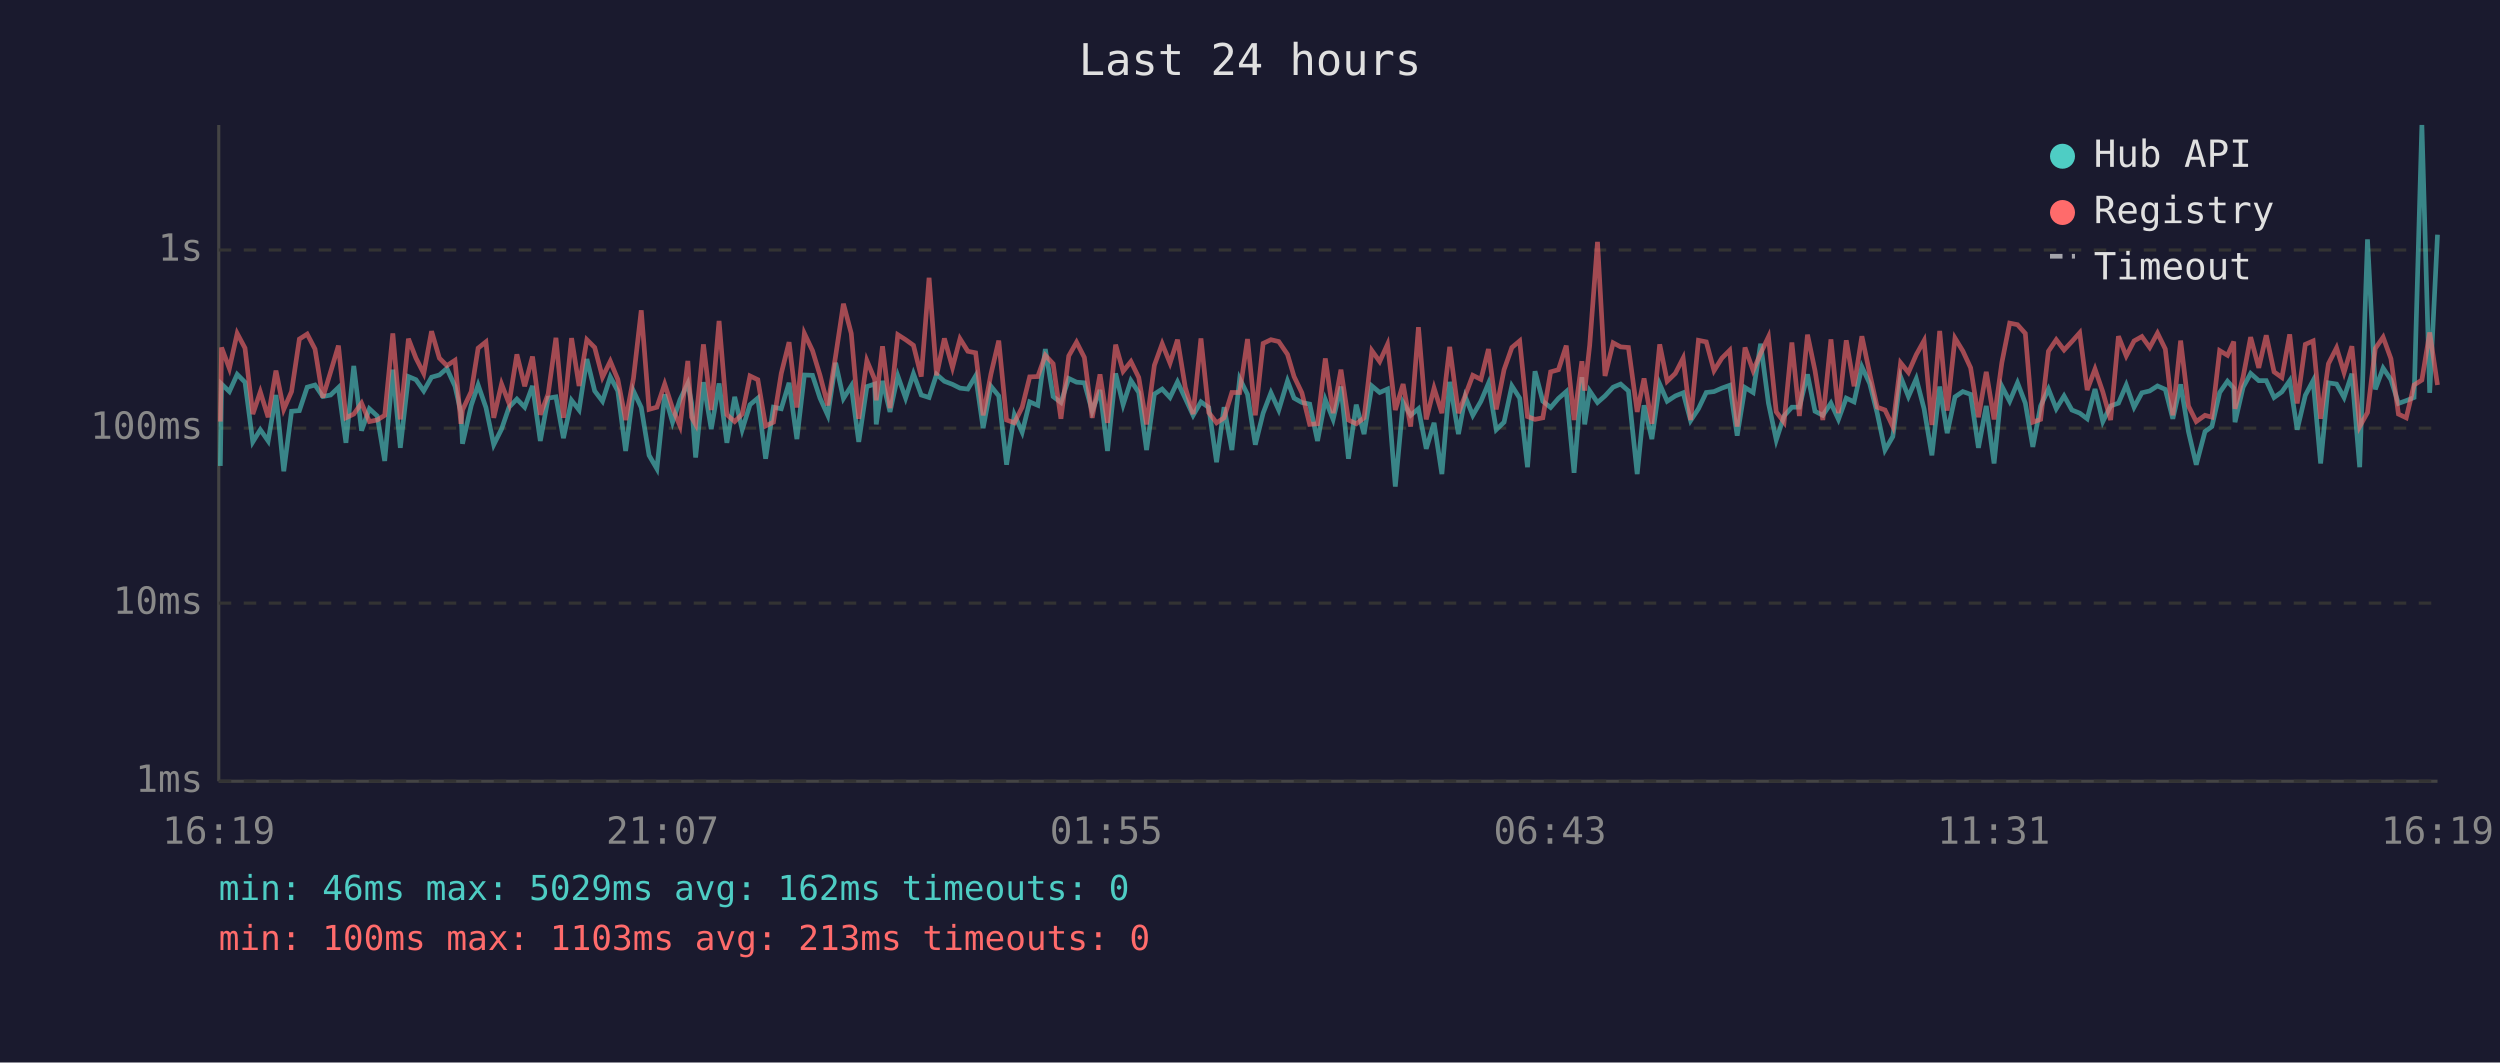
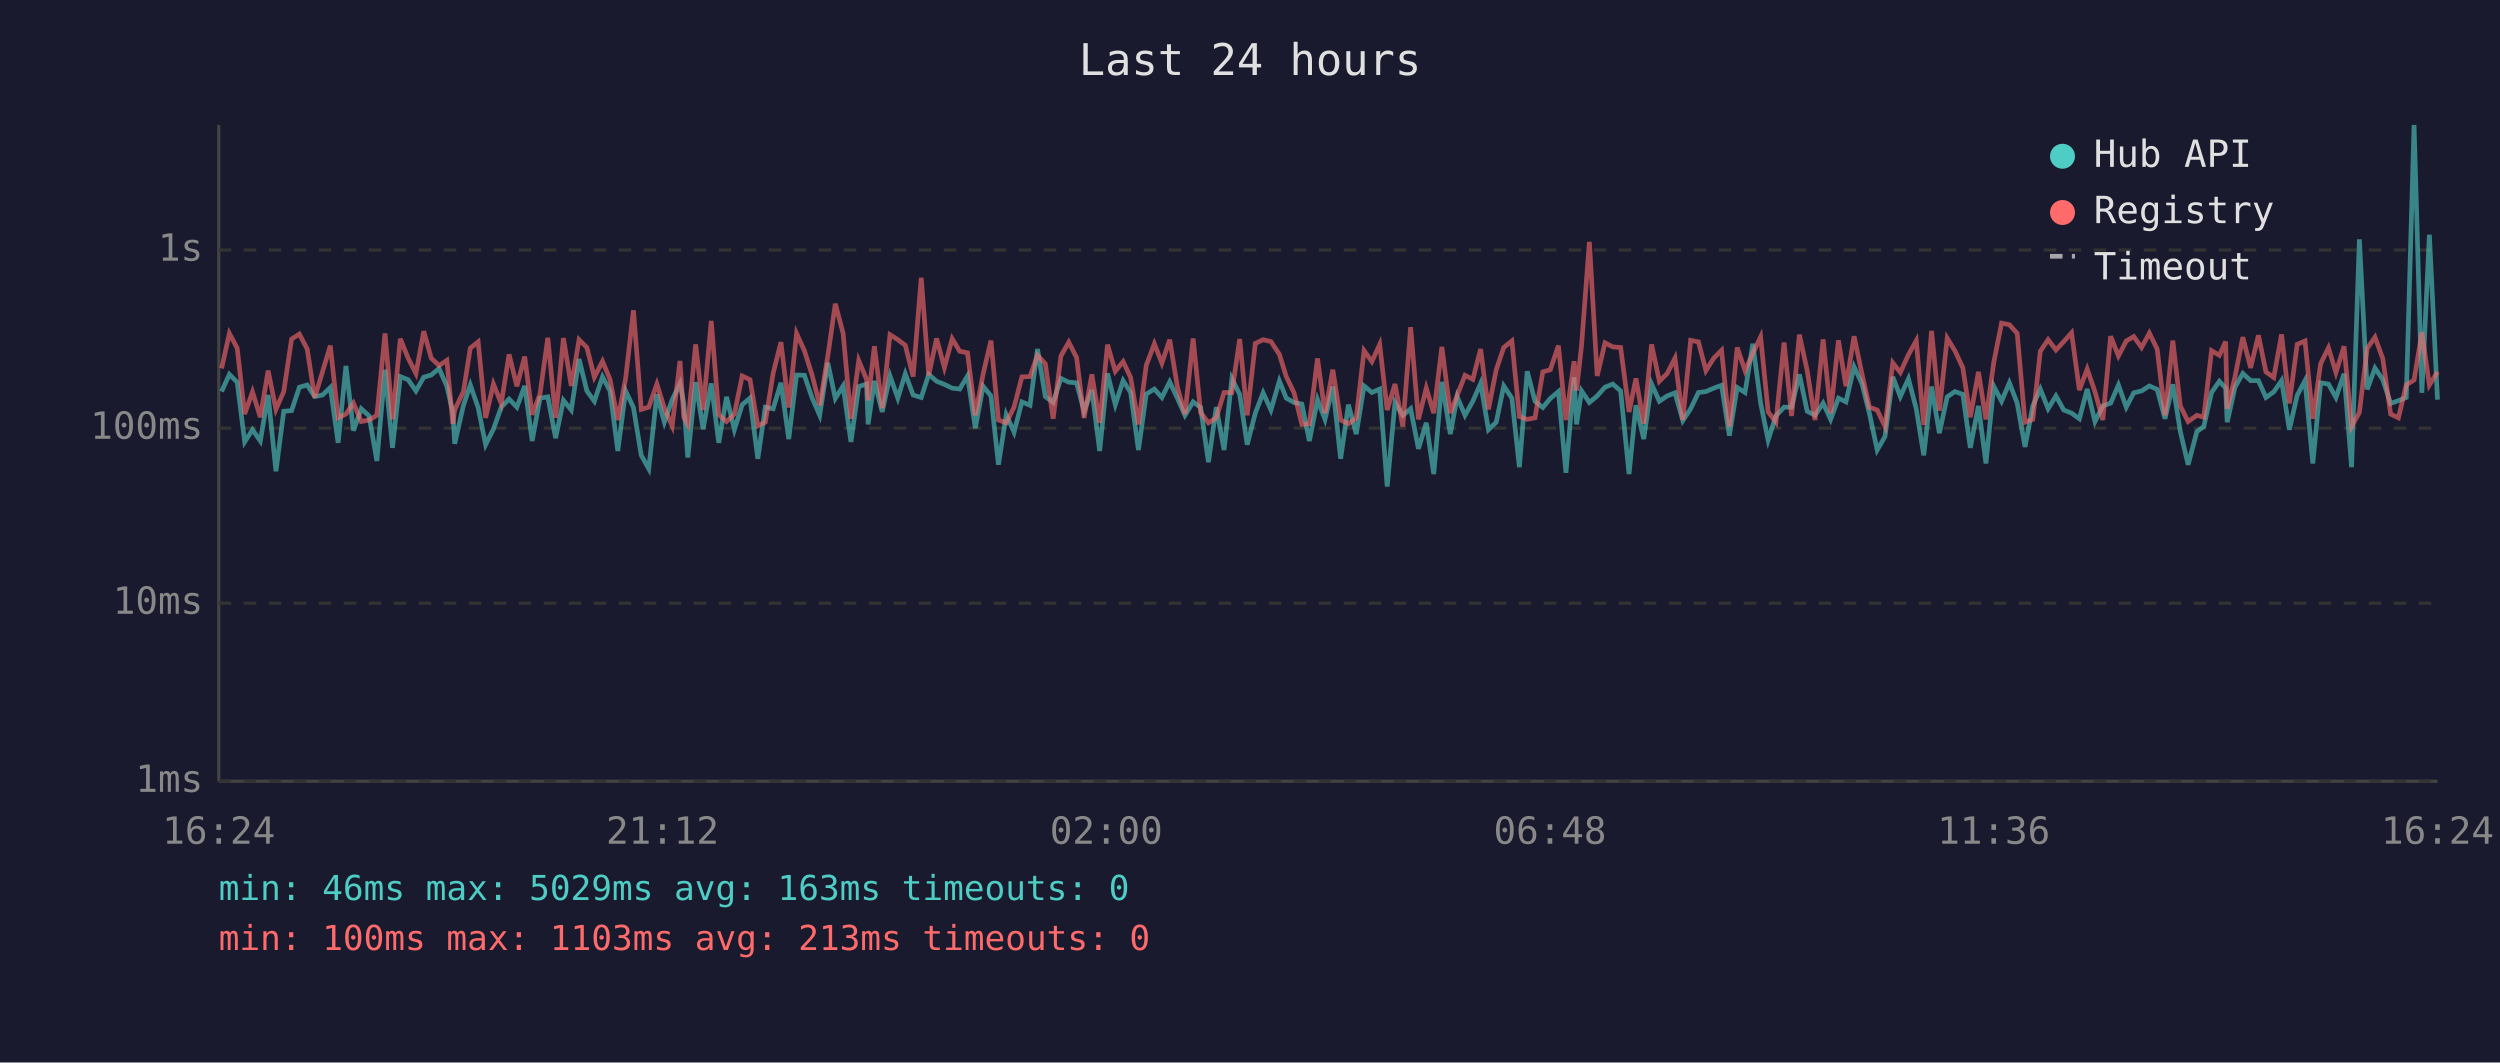
<svg xmlns="http://www.w3.org/2000/svg" viewBox="0 0 800 340" font-family="monospace" font-size="12">
  <rect width="800" height="340" fill="#1a1a2e" />
  <text x="400" y="24" fill="#e0e0e0" font-size="14" text-anchor="middle">Last 24 hours</text>
  <line x1="70" y1="40" x2="70" y2="250" stroke="#444" stroke-width="1" />
  <line x1="70" y1="250" x2="780" y2="250" stroke="#444" stroke-width="1" />
  <line x1="70" y1="250" x2="780" y2="250" stroke="#333" stroke-width="1" stroke-dasharray="4" />
  <text x="65" y="250" fill="#888" text-anchor="end" dominant-baseline="middle">1ms</text>
  <line x1="70" y1="193" x2="780" y2="193" stroke="#333" stroke-width="1" stroke-dasharray="4" />
  <text x="65" y="193" fill="#888" text-anchor="end" dominant-baseline="middle">10ms</text>
  <line x1="70" y1="137" x2="780" y2="137" stroke="#333" stroke-width="1" stroke-dasharray="4" />
  <text x="65" y="137" fill="#888" text-anchor="end" dominant-baseline="middle">100ms</text>
  <line x1="70" y1="80" x2="780" y2="80" stroke="#333" stroke-width="1" stroke-dasharray="4" />
  <text x="65" y="80" fill="#888" text-anchor="end" dominant-baseline="middle">1s</text>
-   <text x="70" y="270" fill="#888" text-anchor="middle">16:19</text>
-   <text x="212" y="270" fill="#888" text-anchor="middle">21:07</text>
-   <text x="354" y="270" fill="#888" text-anchor="middle">01:55</text>
-   <text x="496" y="270" fill="#888" text-anchor="middle">06:43</text>
-   <text x="638" y="270" fill="#888" text-anchor="middle">11:31</text>
-   <text x="780" y="270" fill="#888" text-anchor="middle">16:19</text>
-   <polyline points="70.5,149.1 70.9,122.9 73.4,125.3 75.9,119.8 78.4,122.3 80.9,141.4 83.3,137.5 85.8,141.1 88.3,126.4 90.8,150.8 93.3,131.6 95.8,131.4 98.3,123.9 100.8,123.2 103.3,126.9 105.8,126.4 108.3,124.0 110.7,141.7 113.2,117.1 115.7,137.8 118.2,130.8 120.7,133.1 123.1,147.5 125.7,118.3 128.1,143.3 130.7,120.5 133.1,121.5 135.6,125.1 138.1,120.7 140.6,120.0 143.0,117.9 145.6,123.6 147.5,132.0 148.0,142.0 150.8,129.7 153.0,123.2 155.5,130.4 158.0,142.3 160.5,137.3 162.9,130.3 165.4,127.7 167.9,130.3 170.4,123.5 172.9,141.1 175.4,127.4 177.9,127.0 180.3,140.2 182.9,128.1 185.3,131.2 187.8,114.9 190.3,125.1 192.8,128.4 195.3,120.6 197.7,125.1 200.2,144.3 202.7,125.1 205.2,130.4 207.7,145.7 210.2,150.0 212.7,126.2 215.2,135.1 217.6,127.9 220.1,122.7 221.3,129.0 222.6,146.4 225.1,122.3 227.6,137.3 230.1,122.7 232.6,141.7 235.1,127.0 237.5,137.5 240.0,129.5 242.5,127.4 245.0,146.8 247.5,130.3 250.0,130.8 252.5,122.5 255.0,140.5 257.4,120.0 260.0,120.1 262.4,127.4 264.9,132.9 267.4,116.1 269.9,127.5 272.4,123.5 274.8,141.4 277.4,123.7 279.9,122.9 280.4,135.8 282.4,121.9 284.8,131.8 287.3,120.3 289.8,127.4 292.3,119.6 294.8,126.4 297.3,127.2 299.7,119.8 302.2,122.0 304.8,123.0 307.2,124.2 309.7,124.5 312.2,120.3 314.6,137.0 317.1,123.6 319.6,126.7 322.1,148.7 324.6,132.7 327.1,138.3 329.5,128.6 332.1,129.7 334.5,111.7 337.0,126.9 339.5,128.8 342.0,121.1 344.5,122.3 347.0,122.5 349.5,131.6 352.0,124.8 354.4,144.3 357.0,119.5 359.4,129.5 361.9,121.8 364.4,125.6 366.9,144.0 369.4,126.1 371.9,124.5 374.4,127.2 376.8,122.2 379.3,127.5 381.8,132.9 384.3,128.6 386.8,130.4 389.3,147.9 391.7,130.3 394.2,144.0 396.7,121.2 399.2,126.2 401.7,142.3 404.2,132.2 406.7,125.7 409.2,131.2 412.0,121.9 414.1,127.4 416.6,128.8 419.1,129.3 421.6,141.1 424.1,127.9 426.6,134.2 429.1,123.7 431.5,146.8 434.0,129.5 436.5,138.9 439.0,123.5 441.5,125.6 444.0,124.5 446.5,155.7 449.0,128.8 451.4,132.9 453.9,130.8 456.4,143.6 458.9,135.3 461.4,151.7 463.9,122.2 466.7,138.9 468.9,127.0 471.3,132.9 473.9,128.4 476.3,122.7 478.8,137.5 481.3,135.1 483.8,123.5 486.3,127.4 488.8,149.5 491.2,118.8 493.7,128.4 496.2,130.4 498.7,127.5 501.2,125.3 503.7,151.3 506.2,120.7 507.1,135.8 508.7,125.1 511.2,128.8 513.6,126.7 516.2,123.9 518.6,122.9 521.1,125.1 523.9,151.7 526.1,129.7 528.6,140.5 531.1,122.9 533.5,128.4 536.1,126.7 538.6,125.7 541.0,134.6 543.5,130.8 546.0,125.6 548.5,125.3 551.0,124.2 553.5,123.3 555.9,139.4 558.4,124.0 561.0,125.6 563.4,110.0 565.9,129.0 568.4,140.8 570.9,133.1 573.4,130.3 575.8,130.3 578.4,119.8 580.8,131.6 583.3,132.9 585.9,129.0 588.3,134.2 590.8,127.4 593.3,128.6 595.8,117.4 598.3,122.7 600.7,132.2 603.2,144.0 605.7,139.7 608.2,120.6 610.7,126.9 613.2,121.2 615.7,130.8 618.2,145.7 620.7,123.7 623.1,138.6 625.6,127.0 628.1,125.3 630.6,126.2 633.1,143.3 635.6,129.9 638.1,148.3 640.6,123.6 643.1,128.4 645.6,122.5 648.1,129.0 650.5,143.0 653.0,129.9 655.5,124.5 658.0,130.8 660.5,126.7 663.0,131.2 665.5,132.2 667.9,134.0 670.4,124.5 672.9,134.9 675.4,129.9 677.9,129.0 680.4,123.2 682.9,130.3 685.4,125.7 687.9,125.1 690.4,123.5 692.9,124.6 695.3,134.0 697.8,123.0 700.3,138.1 702.8,148.7 705.6,138.1 707.8,136.5 710.3,125.6 712.8,122.0 714.8,124.2 715.2,135.1 717.8,123.9 720.2,119.5 722.8,121.8 725.2,121.8 727.7,127.2 730.2,125.4 732.7,121.8 735.1,137.5 737.7,126.5 740.2,121.8 742.6,148.3 745.1,122.5 747.7,122.9 750.1,127.2 752.6,119.6 755.1,149.5 757.6,76.6 760.1,124.6 762.6,117.8 765.1,121.5 767.5,129.1 770.0,128.2 772.5,127.2 775.0,40.0 777.5,125.7 780.0,75.1" fill="none" stroke="#4ecdc4" stroke-width="1.5" opacity="0.6" />
-   <polyline points="70.5,134.9 70.9,111.2 73.4,117.9 75.9,106.7 78.4,111.4 80.9,132.5 83.3,125.4 85.8,133.5 88.3,118.6 90.8,131.0 93.3,125.3 95.8,108.5 98.3,106.9 100.8,111.7 103.3,127.2 105.8,119.0 108.3,110.6 110.7,133.7 113.2,132.5 115.7,129.0 118.2,134.9 120.7,134.4 123.1,132.9 125.7,106.7 128.1,134.2 130.7,108.4 133.1,114.6 135.6,119.5 138.1,106.0 140.6,114.6 143.0,117.0 145.6,115.3 147.5,135.6 148.0,131.2 150.8,125.3 153.0,111.4 155.5,109.4 158.0,133.7 160.5,122.9 162.9,129.1 165.4,113.4 167.9,123.6 170.4,114.1 172.9,132.7 175.4,126.1 177.9,108.1 180.3,133.7 182.9,108.2 185.3,123.5 187.8,108.7 190.3,111.2 192.8,120.7 195.3,115.6 197.7,121.4 200.2,134.4 202.7,121.1 205.2,99.3 207.7,131.0 210.2,130.3 212.7,122.9 215.2,130.6 217.6,136.3 220.1,115.5 221.3,133.5 222.6,135.8 225.1,110.2 227.6,131.2 230.1,102.7 232.6,132.7 235.1,134.9 237.5,132.5 240.0,120.3 242.5,121.5 245.0,136.3 247.5,135.1 250.0,119.5 252.5,109.5 255.0,130.4 257.4,106.7 260.0,112.2 262.4,120.1 264.9,129.7 267.4,113.9 269.9,97.2 272.4,106.7 274.8,134.0 277.4,115.4 279.9,121.4 280.4,128.1 282.4,110.8 284.8,130.6 287.3,107.1 289.8,108.7 292.3,110.5 294.8,120.5 297.3,88.9 299.7,120.1 302.2,108.3 304.8,117.6 307.2,108.4 309.7,112.4 312.2,112.9 314.6,132.9 317.1,119.7 319.6,109.0 322.1,134.4 324.6,135.3 327.1,130.3 329.5,120.6 332.1,120.5 334.5,113.7 337.0,116.4 339.5,134.0 342.0,113.9 344.5,109.5 347.0,114.4 349.5,133.7 352.0,119.8 354.4,135.3 357.0,110.3 359.4,118.8 361.9,115.7 364.4,120.8 366.9,135.8 369.4,116.9 371.9,110.0 374.4,116.2 376.8,108.7 379.3,124.0 381.8,132.5 384.3,108.3 386.8,132.0 389.3,135.3 391.7,133.7 394.2,125.6 396.7,125.6 399.2,108.5 401.7,132.9 404.2,109.9 406.7,108.7 409.2,109.3 412.0,113.4 414.1,120.5 416.6,125.7 419.1,135.8 421.6,135.6 424.1,114.7 426.6,132.2 429.1,118.3 431.5,134.4 434.0,135.6 436.5,133.7 439.0,112.2 441.5,115.7 444.0,110.2 446.5,131.2 449.0,122.9 451.4,136.5 453.9,104.7 456.4,134.2 458.9,124.2 461.4,132.2 463.9,111.0 466.7,132.2 468.9,126.5 471.3,120.1 473.9,121.4 476.3,111.7 478.8,131.0 481.3,118.3 483.8,111.2 486.3,109.1 488.8,133.3 491.2,134.2 493.7,133.7 496.2,119.0 498.7,118.3 501.2,110.6 503.7,134.4 506.2,115.6 507.1,125.0 508.7,110.5 511.2,77.4 513.6,120.3 516.2,109.7 518.6,111.0 521.1,111.2 523.9,131.8 526.1,121.1 528.6,135.6 531.1,110.2 533.5,122.0 536.1,119.5 538.6,114.6 541.0,134.4 543.5,108.9 546.0,109.4 548.5,118.6 551.0,114.6 553.5,112.1 555.9,136.5 558.4,111.2 561.0,118.6 563.4,113.1 565.9,107.8 568.4,131.8 570.9,135.1 573.4,109.6 575.8,133.1 578.4,107.1 580.8,118.6 583.3,134.4 585.9,108.6 588.3,132.2 590.8,108.9 593.3,123.6 595.8,107.6 598.3,119.5 600.7,130.3 603.2,131.2 605.7,136.5 608.2,116.1 610.7,119.2 613.2,113.5 615.7,109.0 618.2,136.0 620.7,105.9 623.1,131.4 625.6,108.2 628.1,112.3 630.6,117.7 633.1,133.5 635.6,119.0 638.1,134.2 640.6,116.0 643.1,103.4 645.6,103.9 648.1,106.7 650.5,135.1 653.0,134.2 655.5,112.4 658.0,108.7 660.5,112.0 663.0,109.3 665.5,106.5 667.9,124.8 670.4,118.1 672.9,125.4 675.4,134.4 677.9,107.6 680.4,113.9 682.9,109.1 685.4,107.7 687.9,111.2 690.4,106.6 692.9,111.7 695.3,132.9 697.8,109.0 700.3,129.9 702.8,134.9 705.6,132.9 707.8,133.5 710.3,112.2 712.8,113.7 714.8,109.3 715.2,130.8 717.8,120.6 720.2,107.9 722.8,117.7 725.2,107.3 727.7,119.0 730.2,120.8 732.7,107.0 735.1,129.1 737.7,110.2 740.2,109.1 742.6,134.0 745.1,116.4 747.7,111.3 750.1,119.2 752.6,110.8 755.1,136.5 757.6,132.0 760.1,111.5 762.6,107.9 765.1,114.8 767.5,132.5 770.0,133.7 772.5,123.2 775.0,121.6 777.5,106.4 780.0,123.2" fill="none" stroke="#ff6b6b" stroke-width="1.5" opacity="0.6" />
+   <text x="70" y="270" fill="#888" text-anchor="middle">16:24</text>
+   <text x="212" y="270" fill="#888" text-anchor="middle">21:12</text>
+   <text x="354" y="270" fill="#888" text-anchor="middle">02:00</text>
+   <text x="496" y="270" fill="#888" text-anchor="middle">06:48</text>
+   <text x="638" y="270" fill="#888" text-anchor="middle">11:36</text>
+   <text x="780" y="270" fill="#888" text-anchor="middle">16:24</text>
+   <polyline points="70.9,125.3 73.4,119.8 75.9,122.3 78.3,141.4 80.8,137.5 83.3,141.1 85.8,126.4 88.3,150.8 90.8,131.6 93.3,131.4 95.8,123.9 98.3,123.2 100.7,126.9 103.2,126.4 105.7,124.0 108.2,141.7 110.7,117.1 113.1,137.8 115.6,130.8 118.1,133.1 120.6,147.5 123.2,118.3 125.6,143.3 128.1,120.5 130.6,121.5 133.1,125.1 135.6,120.7 138.0,120.0 140.5,117.9 143.0,123.6 144.9,132.0 145.5,142.0 148.3,129.7 150.5,123.2 153.0,130.4 155.4,142.3 157.9,137.3 160.4,130.3 162.9,127.7 165.4,130.3 167.9,123.5 170.3,141.1 172.8,127.4 175.3,127.0 177.8,140.2 180.3,128.1 182.8,131.2 185.3,114.9 187.8,125.1 190.2,128.4 192.8,120.6 195.2,125.1 197.7,144.3 200.2,125.1 202.7,130.4 205.2,145.7 207.6,150.0 210.2,126.2 212.6,135.1 215.1,127.9 217.6,122.7 218.8,129.0 220.1,146.4 222.6,122.3 225.0,137.3 227.6,122.7 230.0,141.7 232.5,127.0 235.0,137.5 237.5,129.5 240.0,127.4 242.5,146.8 244.9,130.3 247.4,130.8 249.9,122.5 252.4,140.5 254.9,120.0 257.4,120.1 259.9,127.4 262.3,132.9 264.9,116.1 267.3,127.5 269.8,123.5 272.3,141.4 274.8,123.7 277.3,122.9 277.8,135.8 279.8,121.9 282.3,131.8 284.8,120.3 287.3,127.4 289.7,119.6 292.2,126.4 294.8,127.2 297.2,119.8 299.7,122.0 302.2,123.0 304.7,124.2 307.1,124.5 309.6,120.3 312.1,137.0 314.6,123.6 317.1,126.7 319.5,148.7 322.0,132.7 324.5,138.3 327.0,128.6 329.6,129.7 332.0,111.7 334.5,126.9 337.0,128.8 339.5,121.1 342.0,122.3 344.5,122.5 346.9,131.6 349.4,124.8 351.9,144.3 354.4,119.5 356.9,129.5 359.4,121.8 361.8,125.6 364.3,144.0 366.8,126.1 369.4,124.5 371.8,127.2 374.3,122.2 376.8,127.5 379.2,132.9 381.8,128.6 384.2,130.4 386.7,147.9 389.2,130.3 391.7,144.0 394.2,121.2 396.7,126.2 399.1,142.3 401.7,132.2 404.2,125.7 406.7,131.2 409.4,121.9 411.6,127.4 414.1,128.8 416.6,129.3 419.0,141.1 421.6,127.9 424.0,134.2 426.5,123.7 429.0,146.8 431.5,129.5 434.0,138.9 436.5,123.5 439.0,125.6 441.5,124.5 443.9,155.7 446.4,128.8 448.9,132.9 451.4,130.8 453.9,143.6 456.4,135.3 458.8,151.7 461.4,122.2 464.1,138.9 466.3,127.0 468.8,132.9 471.3,128.4 473.8,122.7 476.3,137.5 478.8,135.1 481.2,123.5 483.8,127.4 486.2,149.5 488.7,118.8 491.2,128.4 493.7,130.4 496.1,127.5 498.7,125.3 501.1,151.3 503.7,120.7 504.5,135.8 506.1,125.1 508.6,128.8 511.1,126.7 513.6,123.9 516.1,122.9 518.6,125.1 521.3,151.7 523.5,129.7 526.0,140.5 528.5,122.9 531.0,128.4 533.5,126.7 536.0,125.7 538.5,134.6 541.0,130.8 543.5,125.6 545.9,125.3 548.4,124.2 550.9,123.3 553.4,139.4 555.9,124.0 558.4,125.6 560.9,110.0 563.4,129.0 565.8,140.8 568.3,133.1 570.9,130.3 573.3,130.3 575.8,119.8 578.3,131.6 580.8,132.9 583.4,129.0 585.8,134.2 588.3,127.4 590.7,128.6 593.3,117.4 595.8,122.7 598.2,132.2 600.7,144.0 603.2,139.7 605.7,120.6 608.1,126.9 610.7,121.2 613.2,130.8 615.6,145.7 618.1,123.7 620.6,138.6 623.1,127.0 625.6,125.3 628.1,126.2 630.5,143.3 633.1,129.9 635.5,148.3 638.0,123.6 640.5,128.4 643.0,122.5 645.5,129.0 648.0,143.0 650.5,129.9 652.9,124.5 655.4,130.8 657.9,126.7 660.4,131.2 662.9,132.2 665.4,134.0 667.9,124.5 670.4,134.9 672.9,129.9 675.4,129.0 677.9,123.2 680.4,130.3 682.8,125.7 685.3,125.1 687.8,123.5 690.3,124.6 692.8,134.0 695.3,123.0 697.7,138.1 700.2,148.7 703.0,138.1 705.2,136.5 707.7,125.6 710.2,122.0 712.2,124.2 712.7,135.1 715.2,123.9 717.7,119.5 720.2,121.8 722.7,121.8 725.1,127.2 727.6,125.4 730.1,121.8 732.6,137.5 735.1,126.5 737.6,121.8 740.1,148.3 742.6,122.5 745.1,122.9 747.5,127.2 750.1,119.6 752.5,149.5 755.0,76.6 757.5,124.6 760.0,117.8 762.5,121.5 765.0,129.1 767.5,128.2 770.0,127.2 772.5,40.0 775.0,125.7 777.4,75.1 780.0,127.9" fill="none" stroke="#4ecdc4" stroke-width="1.5" opacity="0.6" />
+   <polyline points="70.9,117.9 73.4,106.7 75.9,111.4 78.3,132.5 80.8,125.4 83.3,133.5 85.8,118.6 88.3,131.0 90.8,125.3 93.3,108.5 95.8,106.9 98.3,111.7 100.7,127.2 103.2,119.0 105.7,110.6 108.2,133.7 110.7,132.5 113.1,129.0 115.6,134.9 118.1,134.4 120.6,132.9 123.2,106.7 125.6,134.2 128.1,108.4 130.6,114.6 133.1,119.5 135.6,106.0 138.0,114.6 140.5,117.0 143.0,115.3 144.9,135.6 145.5,131.2 148.3,125.3 150.5,111.4 153.0,109.4 155.4,133.7 157.9,122.9 160.4,129.1 162.9,113.4 165.4,123.6 167.9,114.1 170.3,132.7 172.8,126.1 175.3,108.1 177.8,133.7 180.3,108.2 182.8,123.5 185.3,108.7 187.8,111.2 190.2,120.7 192.8,115.6 195.2,121.4 197.7,134.4 200.2,121.1 202.7,99.3 205.2,131.0 207.6,130.3 210.2,122.9 212.6,130.6 215.1,136.3 217.6,115.5 218.8,133.5 220.1,135.8 222.6,110.2 225.0,131.2 227.6,102.7 230.0,132.7 232.5,134.9 235.0,132.5 237.5,120.3 240.0,121.5 242.5,136.3 244.9,135.1 247.4,119.5 249.9,109.5 252.4,130.4 254.9,106.7 257.4,112.2 259.9,120.1 262.3,129.7 264.9,113.9 267.3,97.2 269.8,106.7 272.3,134.0 274.8,115.4 277.3,121.4 277.8,128.1 279.8,110.8 282.3,130.6 284.8,107.1 287.3,108.7 289.7,110.5 292.2,120.5 294.8,88.9 297.2,120.1 299.7,108.3 302.2,117.6 304.7,108.4 307.1,112.4 309.6,112.9 312.1,132.9 314.6,119.7 317.1,109.0 319.5,134.4 322.0,135.3 324.5,130.3 327.0,120.6 329.6,120.5 332.0,113.7 334.5,116.4 337.0,134.0 339.5,113.9 342.0,109.5 344.5,114.4 346.9,133.7 349.4,119.8 351.9,135.3 354.4,110.3 356.9,118.8 359.4,115.7 361.8,120.8 364.3,135.8 366.8,116.9 369.4,110.0 371.8,116.2 374.3,108.7 376.8,124.0 379.2,132.5 381.8,108.3 384.2,132.0 386.7,135.3 389.2,133.7 391.7,125.6 394.2,125.6 396.7,108.5 399.1,132.9 401.7,109.9 404.2,108.7 406.7,109.3 409.4,113.4 411.6,120.5 414.1,125.7 416.6,135.8 419.0,135.6 421.6,114.7 424.0,132.2 426.5,118.3 429.0,134.4 431.5,135.6 434.0,133.7 436.5,112.2 439.0,115.7 441.5,110.2 443.9,131.2 446.4,122.9 448.9,136.5 451.4,104.7 453.9,134.2 456.4,124.2 458.8,132.2 461.4,111.0 464.1,132.2 466.3,126.5 468.8,120.1 471.3,121.4 473.8,111.7 476.3,131.0 478.8,118.3 481.2,111.2 483.8,109.1 486.2,133.3 488.7,134.2 491.2,133.7 493.7,119.0 496.1,118.3 498.7,110.6 501.1,134.4 503.7,115.6 504.5,125.0 506.1,110.5 508.6,77.4 511.1,120.3 513.6,109.7 516.1,111.0 518.6,111.2 521.3,131.8 523.5,121.1 526.0,135.6 528.5,110.2 531.0,122.0 533.5,119.5 536.0,114.6 538.5,134.4 541.0,108.9 543.5,109.4 545.9,118.6 548.4,114.6 550.9,112.1 553.4,136.5 555.9,111.2 558.4,118.6 560.9,113.1 563.4,107.8 565.8,131.8 568.3,135.1 570.9,109.6 573.3,133.1 575.8,107.1 578.3,118.6 580.8,134.4 583.4,108.6 585.8,132.2 588.3,108.9 590.7,123.6 593.3,107.6 595.8,119.5 598.2,130.3 600.7,131.2 603.2,136.5 605.7,116.1 608.1,119.2 610.7,113.5 613.2,109.0 615.6,136.0 618.1,105.9 620.6,131.4 623.1,108.2 625.6,112.3 628.1,117.7 630.5,133.5 633.1,119.0 635.5,134.2 638.0,116.0 640.5,103.4 643.0,103.9 645.5,106.7 648.0,135.1 650.5,134.2 652.9,112.4 655.4,108.7 657.9,112.0 660.4,109.3 662.9,106.5 665.4,124.8 667.9,118.1 670.4,125.4 672.9,134.4 675.4,107.6 677.9,113.9 680.4,109.1 682.8,107.7 685.3,111.2 687.8,106.6 690.3,111.7 692.8,132.9 695.3,109.0 697.7,129.9 700.2,134.9 703.0,132.9 705.2,133.5 707.7,112.2 710.2,113.7 712.2,109.3 712.7,130.8 715.2,120.6 717.7,107.9 720.2,117.7 722.7,107.3 725.1,119.0 727.6,120.8 730.1,107.0 732.6,129.1 735.1,110.2 737.6,109.1 740.1,134.0 742.6,116.4 745.1,111.3 747.5,119.2 750.1,110.8 752.5,136.5 755.0,132.0 757.5,111.5 760.0,107.9 762.5,114.8 765.0,132.5 767.5,133.7 770.0,123.2 772.5,121.6 775.0,106.4 777.4,123.2 780.0,119.0" fill="none" stroke="#ff6b6b" stroke-width="1.5" opacity="0.6" />
  <circle cx="660" cy="50" r="4" fill="#4ecdc4" />
  <text x="670" y="50" fill="#e0e0e0" dominant-baseline="middle">Hub API</text>
  <circle cx="660" cy="68" r="4" fill="#ff6b6b" />
  <text x="670" y="68" fill="#e0e0e0" dominant-baseline="middle">Registry</text>
  <line x1="656" y1="82" x2="664" y2="82" stroke="#e0e0e0" stroke-width="1.5" stroke-dasharray="4,3" opacity="0.7" />
  <text x="670" y="86" fill="#e0e0e0" dominant-baseline="middle">Timeout</text>
-   <text x="70" y="288" fill="#4ecdc4" font-size="11">min: 46ms  max: 5029ms  avg: 162ms  timeouts: 0</text>
+   <text x="70" y="288" fill="#4ecdc4" font-size="11">min: 46ms  max: 5029ms  avg: 163ms  timeouts: 0</text>
  <text x="70" y="304" fill="#ff6b6b" font-size="11">min: 100ms  max: 1103ms  avg: 213ms  timeouts: 0</text>
</svg>
